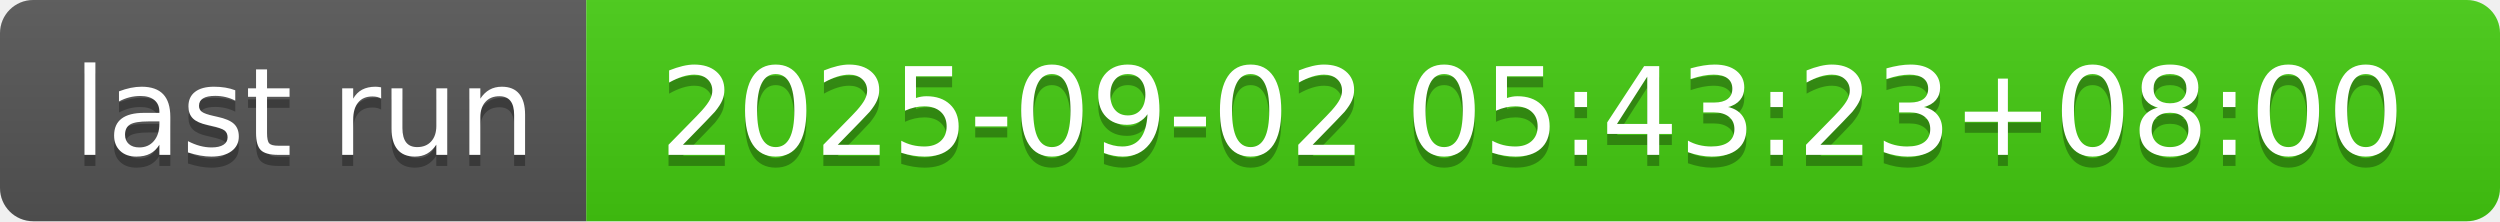
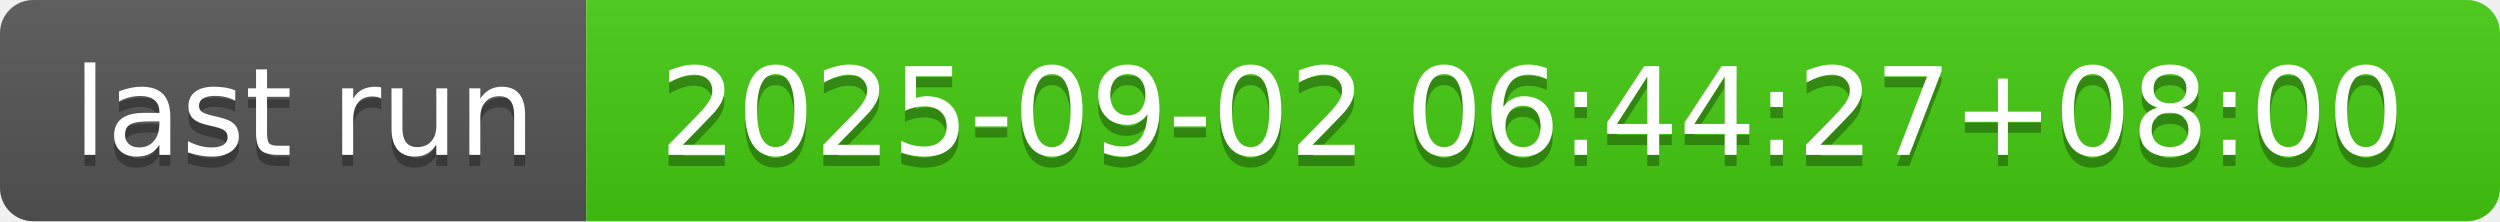
- <svg xmlns="http://www.w3.org/2000/svg" width="226" height="20" role="img" aria-label="last run: 2025-09-02 05:43:23+08:00">
+ <svg xmlns="http://www.w3.org/2000/svg" width="226" height="20" role="img" aria-label="last run: 2025-09-02 06:44:27+08:00">
  <linearGradient id="s" x2="0" y2="100%">
    <stop offset="0" stop-color="#bbb" stop-opacity=".1" />
    <stop offset="1" stop-opacity=".1" />
  </linearGradient>
  <clipPath id="r">
    <rect width="226" height="20" rx="3" fill="#fff" />
  </clipPath>
  <g clip-path="url(#r)">
    <rect width="53" height="20" fill="#555" />
    <rect x="53" width="173" height="20" fill="#4c1" />
    <rect width="226" height="20" fill="url(#s)" />
  </g>
  <g fill="#fff" text-anchor="middle" font-family="Verdana,Geneva,DejaVu Sans,sans-serif" text-rendering="geometricPrecision" font-size="110">
    <text aria-hidden="true" x="275" y="150" fill="#010101" fill-opacity=".3" transform="scale(.1)" textLength="430">last run</text>
    <text x="275" y="140" transform="scale(.1)" fill="#fff" textLength="430">last run</text>
-     <text aria-hidden="true" x="1385" y="150" fill="#010101" fill-opacity=".3" transform="scale(.1)" textLength="1630">2025-09-02 05:43:23+08:00</text>
-     <text x="1385" y="140" transform="scale(.1)" fill="#fff" textLength="1630">2025-09-02 05:43:23+08:00</text>
+     <text aria-hidden="true" x="1385" y="150" fill="#010101" fill-opacity=".3" transform="scale(.1)" textLength="1630">2025-09-02 06:44:27+08:00</text>
+     <text x="1385" y="140" transform="scale(.1)" fill="#fff" textLength="1630">2025-09-02 06:44:27+08:00</text>
  </g>
</svg>
